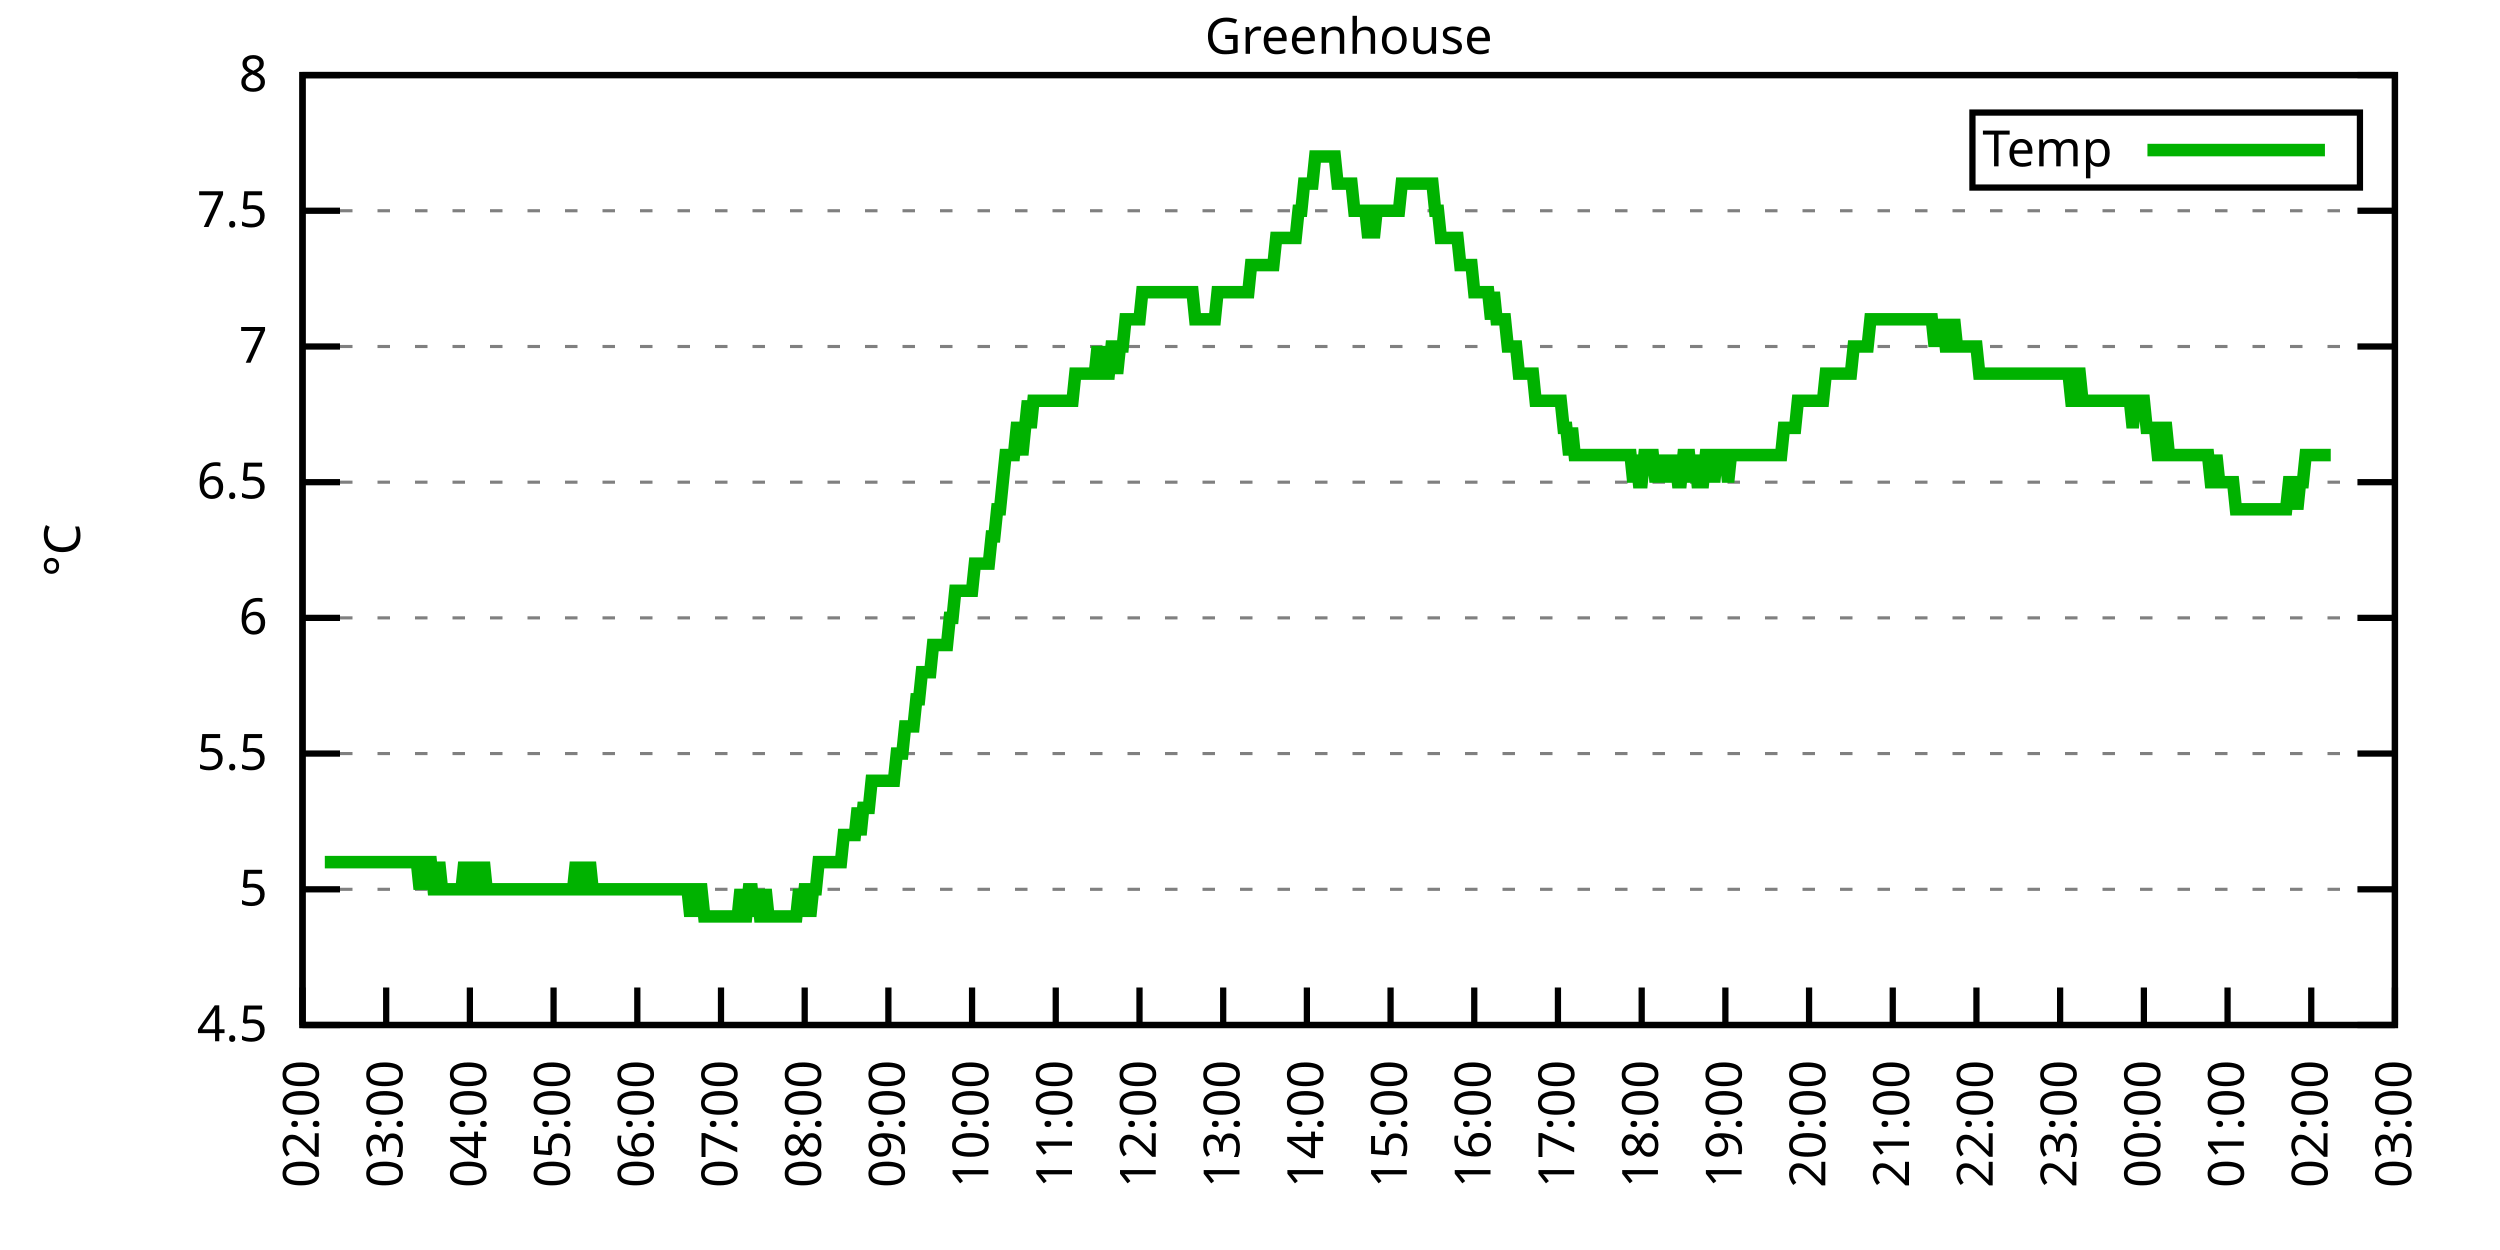
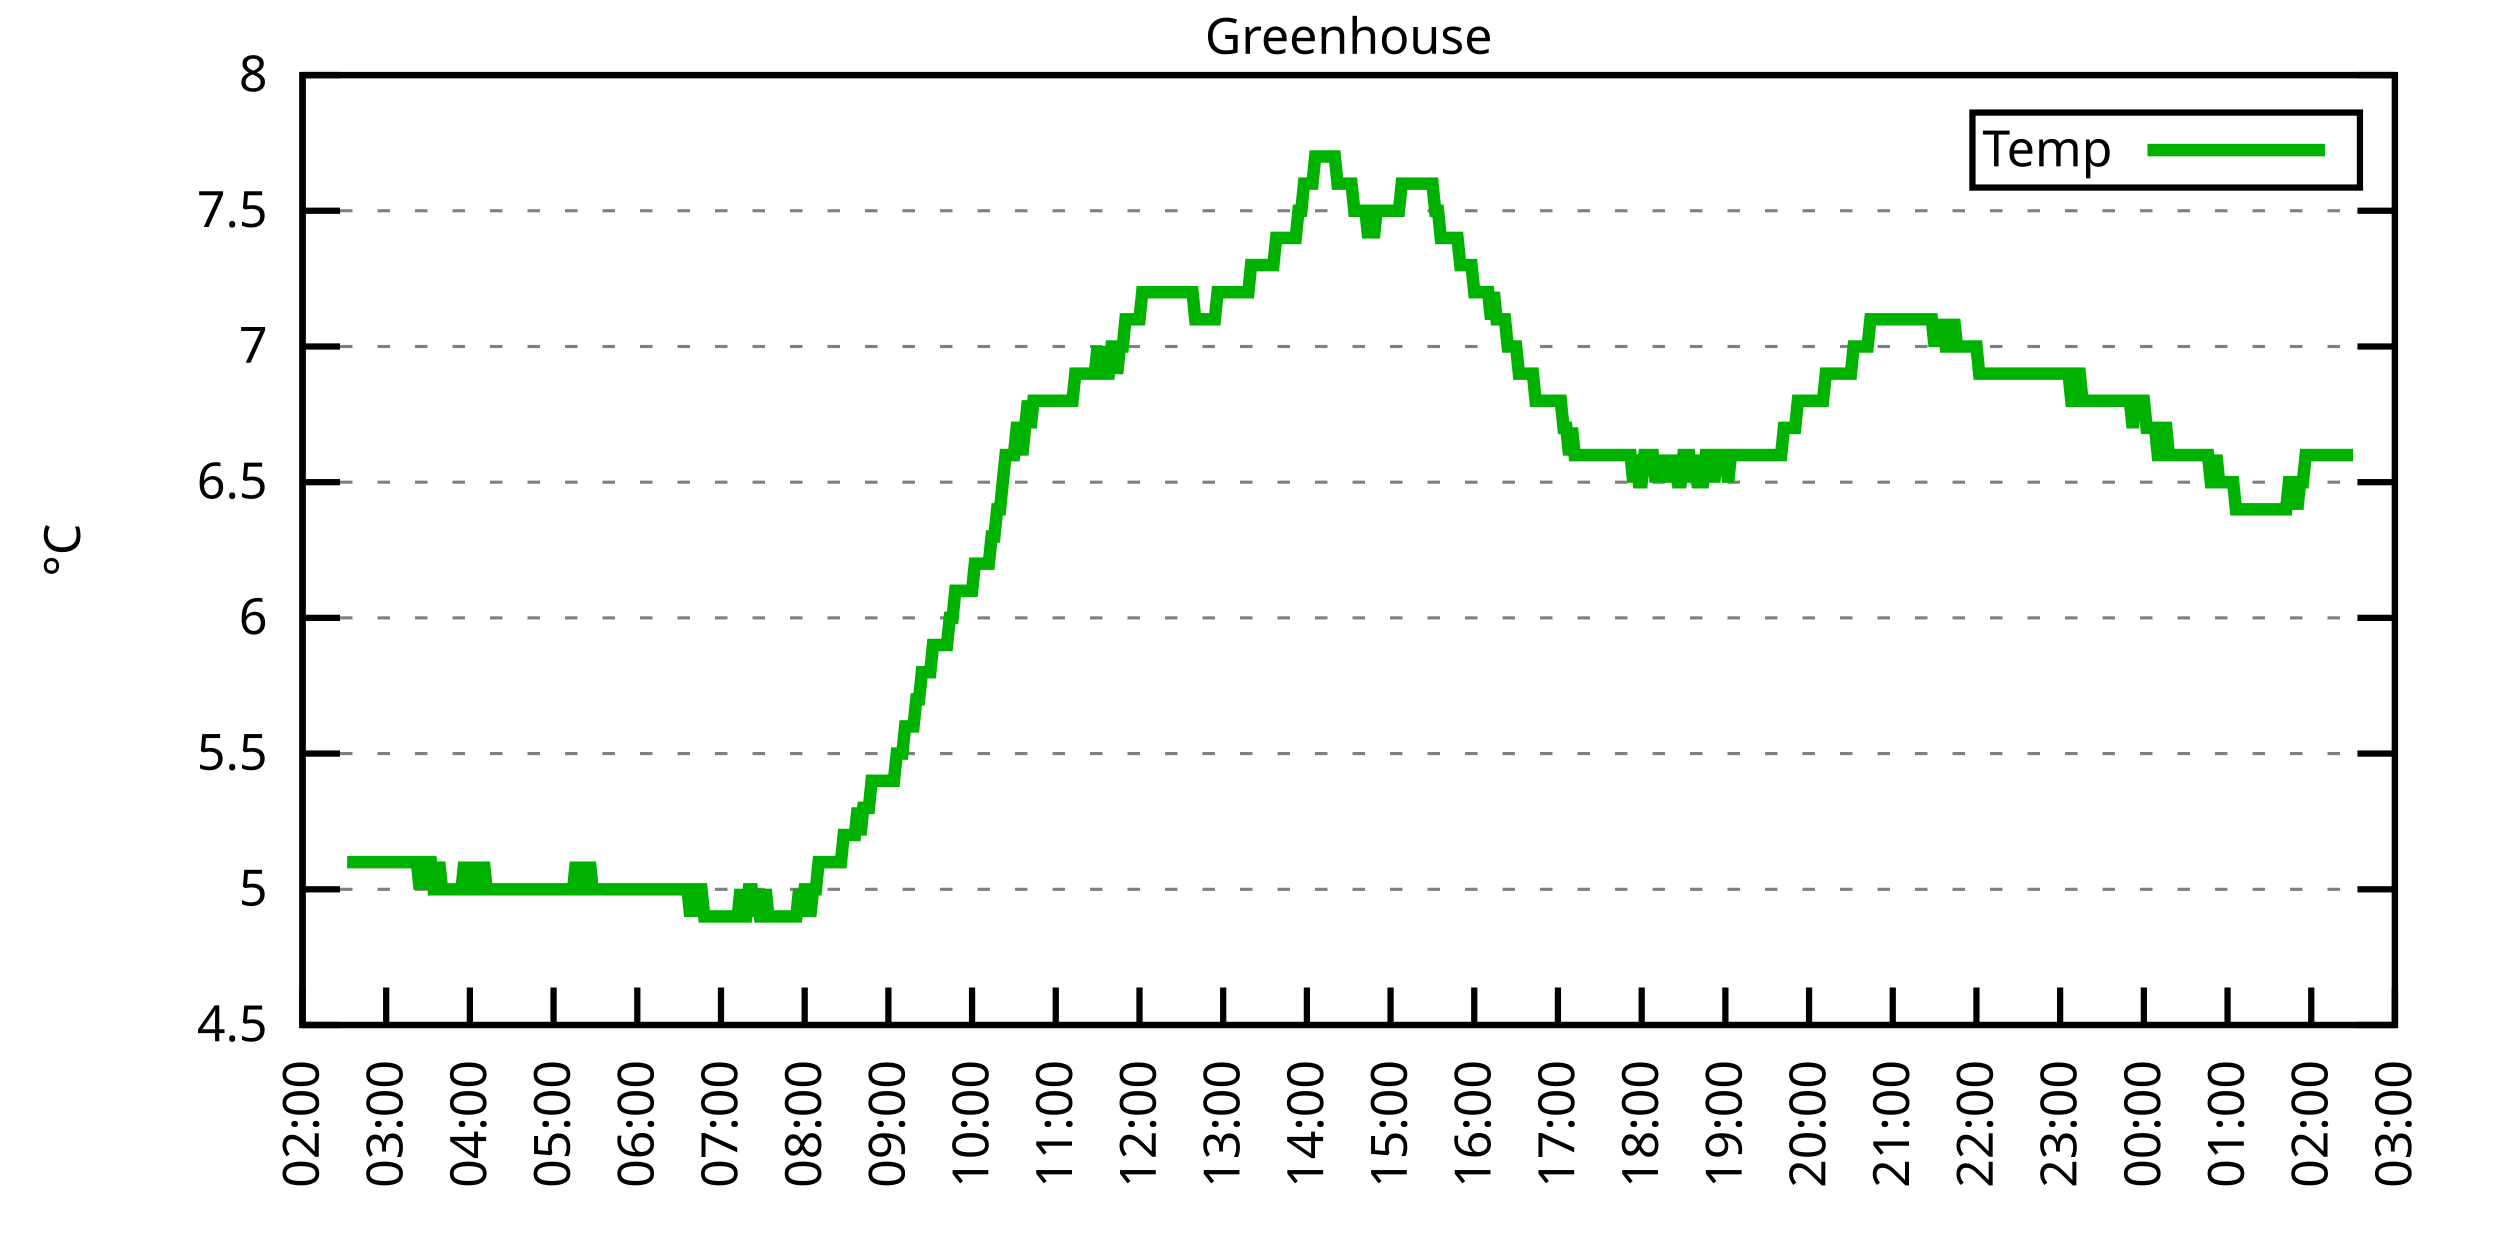
<svg xmlns="http://www.w3.org/2000/svg" xmlns:xlink="http://www.w3.org/1999/xlink" width="400" height="200" viewBox="0 0 400 200">
  <g id="gnuplot_canvas">
    <rect x="0" y="0" width="400" height="200" fill="none" />
    <defs>
      <circle id="gpDot" r="0.5" stroke-width="0.5" stroke="currentColor" />
      <path id="gpPt0" stroke-width="0.333" stroke="currentColor" d="M-1,0 h2 M0,-1 v2" />
      <path id="gpPt1" stroke-width="0.333" stroke="currentColor" d="M-1,-1 L1,1 M1,-1 L-1,1" />
      <path id="gpPt2" stroke-width="0.333" stroke="currentColor" d="M-1,0 L1,0 M0,-1 L0,1 M-1,-1 L1,1 M-1,1 L1,-1" />
      <rect id="gpPt3" stroke-width="0.333" stroke="currentColor" x="-1" y="-1" width="2" height="2" />
      <rect id="gpPt4" stroke-width="0.333" stroke="currentColor" fill="currentColor" x="-1" y="-1" width="2" height="2" />
      <circle id="gpPt5" stroke-width="0.333" stroke="currentColor" cx="0" cy="0" r="1" />
      <use xlink:href="#gpPt5" id="gpPt6" fill="currentColor" stroke="none" />
      <path id="gpPt7" stroke-width="0.333" stroke="currentColor" d="M0,-1.33 L-1.33,0.67 L1.33,0.67 z" />
      <use xlink:href="#gpPt7" id="gpPt8" fill="currentColor" stroke="none" />
      <use xlink:href="#gpPt7" id="gpPt9" stroke="currentColor" transform="rotate(180)" />
      <use xlink:href="#gpPt9" id="gpPt10" fill="currentColor" stroke="none" />
      <use xlink:href="#gpPt3" id="gpPt11" stroke="currentColor" transform="rotate(45)" />
      <use xlink:href="#gpPt11" id="gpPt12" fill="currentColor" stroke="none" />
      <path id="gpPt13" stroke-width="0.333" stroke="currentColor" d="M0,1.330 L1.265,0.411 L0.782,-1.067 L-0.782,-1.076 L-1.265,0.411 z" />
      <use xlink:href="#gpPt13" id="gpPt14" fill="currentColor" stroke="none" />
      <filter id="textbox" filterUnits="objectBoundingBox" x="0" y="0" height="1" width="1">
        <feFlood flood-color="white" flood-opacity="1" result="bgnd" />
        <feComposite in="SourceGraphic" in2="bgnd" operator="atop" />
      </filter>
      <filter id="greybox" filterUnits="objectBoundingBox" x="0" y="0" height="1" width="1">
        <feFlood flood-color="lightgrey" flood-opacity="1" result="grey" />
        <feComposite in="SourceGraphic" in2="grey" operator="atop" />
      </filter>
    </defs>
    <g fill="none" color="white" stroke="currentColor" stroke-width="1.00" stroke-linecap="butt" stroke-linejoin="miter">
</g>
    <g fill="none" color="black" stroke="currentColor" stroke-width="1.00" stroke-linecap="butt" stroke-linejoin="miter">
      <g stroke="none" shape-rendering="crispEdges">
        <polygon fill="rgb(255, 255, 255)" points="48.40,164.00 383.18,164.00 383.18,12.02 48.40,12.02 " />
      </g>
    </g>
    <g fill="none" color="black" stroke="currentColor" stroke-width="1.00" stroke-linecap="butt" stroke-linejoin="miter">
</g>
    <g fill="none" color="black" stroke="black" stroke-width="0.50" stroke-linecap="butt" stroke-linejoin="miter">
</g>
    <g fill="none" color="gray" stroke="currentColor" stroke-width="0.50" stroke-linecap="butt" stroke-linejoin="miter">
      <path stroke="gray" stroke-dasharray="2,4" class="gridline" d="M48.40,164.00 L383.19,164.00  " />
    </g>
    <g fill="none" color="gray" stroke="gray" stroke-width="1.00" stroke-linecap="butt" stroke-linejoin="miter">
</g>
    <g fill="none" color="black" stroke="currentColor" stroke-width="1.00" stroke-linecap="butt" stroke-linejoin="miter">
      <path stroke="black" d="M48.40,164.00 L54.40,164.00 M383.19,164.00 L377.19,164.00  " />
      <g transform="translate(42.80,166.60)" stroke="none" fill="black" font-family="Sans" font-size="8.00" text-anchor="end">
        <text>
          <tspan font-family="Sans"> 4.5</tspan>
        </text>
      </g>
    </g>
    <g fill="none" color="black" stroke="currentColor" stroke-width="1.00" stroke-linecap="butt" stroke-linejoin="miter">
</g>
    <g fill="none" color="black" stroke="black" stroke-width="0.50" stroke-linecap="butt" stroke-linejoin="miter">
</g>
    <g fill="none" color="gray" stroke="currentColor" stroke-width="0.50" stroke-linecap="butt" stroke-linejoin="miter">
      <path stroke="gray" stroke-dasharray="2,4" class="gridline" d="M48.40,142.29 L383.19,142.29  " />
    </g>
    <g fill="none" color="gray" stroke="gray" stroke-width="1.00" stroke-linecap="butt" stroke-linejoin="miter">
</g>
    <g fill="none" color="black" stroke="currentColor" stroke-width="1.00" stroke-linecap="butt" stroke-linejoin="miter">
      <path stroke="black" d="M48.40,142.29 L54.40,142.29 M383.19,142.29 L377.19,142.29  " />
      <g transform="translate(42.80,144.89)" stroke="none" fill="black" font-family="Sans" font-size="8.00" text-anchor="end">
        <text>
          <tspan font-family="Sans"> 5</tspan>
        </text>
      </g>
    </g>
    <g fill="none" color="black" stroke="currentColor" stroke-width="1.00" stroke-linecap="butt" stroke-linejoin="miter">
</g>
    <g fill="none" color="black" stroke="black" stroke-width="0.50" stroke-linecap="butt" stroke-linejoin="miter">
</g>
    <g fill="none" color="gray" stroke="currentColor" stroke-width="0.50" stroke-linecap="butt" stroke-linejoin="miter">
      <path stroke="gray" stroke-dasharray="2,4" class="gridline" d="M48.40,120.57 L383.19,120.57  " />
    </g>
    <g fill="none" color="gray" stroke="gray" stroke-width="1.00" stroke-linecap="butt" stroke-linejoin="miter">
</g>
    <g fill="none" color="black" stroke="currentColor" stroke-width="1.00" stroke-linecap="butt" stroke-linejoin="miter">
      <path stroke="black" d="M48.40,120.57 L54.40,120.57 M383.19,120.57 L377.19,120.57  " />
      <g transform="translate(42.80,123.17)" stroke="none" fill="black" font-family="Sans" font-size="8.00" text-anchor="end">
        <text>
          <tspan font-family="Sans"> 5.5</tspan>
        </text>
      </g>
    </g>
    <g fill="none" color="black" stroke="currentColor" stroke-width="1.00" stroke-linecap="butt" stroke-linejoin="miter">
</g>
    <g fill="none" color="black" stroke="black" stroke-width="0.50" stroke-linecap="butt" stroke-linejoin="miter">
</g>
    <g fill="none" color="gray" stroke="currentColor" stroke-width="0.50" stroke-linecap="butt" stroke-linejoin="miter">
      <path stroke="gray" stroke-dasharray="2,4" class="gridline" d="M48.40,98.86 L383.19,98.86  " />
    </g>
    <g fill="none" color="gray" stroke="gray" stroke-width="1.00" stroke-linecap="butt" stroke-linejoin="miter">
</g>
    <g fill="none" color="black" stroke="currentColor" stroke-width="1.00" stroke-linecap="butt" stroke-linejoin="miter">
      <path stroke="black" d="M48.40,98.86 L54.40,98.86 M383.19,98.86 L377.19,98.86  " />
      <g transform="translate(42.80,101.46)" stroke="none" fill="black" font-family="Sans" font-size="8.00" text-anchor="end">
        <text>
          <tspan font-family="Sans"> 6</tspan>
        </text>
      </g>
    </g>
    <g fill="none" color="black" stroke="currentColor" stroke-width="1.00" stroke-linecap="butt" stroke-linejoin="miter">
</g>
    <g fill="none" color="black" stroke="black" stroke-width="0.50" stroke-linecap="butt" stroke-linejoin="miter">
</g>
    <g fill="none" color="gray" stroke="currentColor" stroke-width="0.50" stroke-linecap="butt" stroke-linejoin="miter">
      <path stroke="gray" stroke-dasharray="2,4" class="gridline" d="M48.40,77.15 L383.19,77.15  " />
    </g>
    <g fill="none" color="gray" stroke="gray" stroke-width="1.00" stroke-linecap="butt" stroke-linejoin="miter">
</g>
    <g fill="none" color="black" stroke="currentColor" stroke-width="1.00" stroke-linecap="butt" stroke-linejoin="miter">
      <path stroke="black" d="M48.40,77.15 L54.40,77.15 M383.19,77.15 L377.19,77.15  " />
      <g transform="translate(42.80,79.75)" stroke="none" fill="black" font-family="Sans" font-size="8.00" text-anchor="end">
        <text>
          <tspan font-family="Sans"> 6.5</tspan>
        </text>
      </g>
    </g>
    <g fill="none" color="black" stroke="currentColor" stroke-width="1.00" stroke-linecap="butt" stroke-linejoin="miter">
</g>
    <g fill="none" color="black" stroke="black" stroke-width="0.50" stroke-linecap="butt" stroke-linejoin="miter">
</g>
    <g fill="none" color="gray" stroke="currentColor" stroke-width="0.50" stroke-linecap="butt" stroke-linejoin="miter">
      <path stroke="gray" stroke-dasharray="2,4" class="gridline" d="M48.40,55.44 L383.19,55.44  " />
    </g>
    <g fill="none" color="gray" stroke="gray" stroke-width="1.00" stroke-linecap="butt" stroke-linejoin="miter">
</g>
    <g fill="none" color="black" stroke="currentColor" stroke-width="1.00" stroke-linecap="butt" stroke-linejoin="miter">
      <path stroke="black" d="M48.40,55.44 L54.40,55.44 M383.19,55.44 L377.19,55.44  " />
      <g transform="translate(42.80,58.04)" stroke="none" fill="black" font-family="Sans" font-size="8.00" text-anchor="end">
        <text>
          <tspan font-family="Sans"> 7</tspan>
        </text>
      </g>
    </g>
    <g fill="none" color="black" stroke="currentColor" stroke-width="1.00" stroke-linecap="butt" stroke-linejoin="miter">
</g>
    <g fill="none" color="black" stroke="black" stroke-width="0.50" stroke-linecap="butt" stroke-linejoin="miter">
</g>
    <g fill="none" color="gray" stroke="currentColor" stroke-width="0.50" stroke-linecap="butt" stroke-linejoin="miter">
      <path stroke="gray" stroke-dasharray="2,4" class="gridline" d="M48.40,33.72 L383.19,33.72  " />
    </g>
    <g fill="none" color="gray" stroke="gray" stroke-width="1.00" stroke-linecap="butt" stroke-linejoin="miter">
</g>
    <g fill="none" color="black" stroke="currentColor" stroke-width="1.00" stroke-linecap="butt" stroke-linejoin="miter">
      <path stroke="black" d="M48.40,33.72 L54.40,33.72 M383.19,33.72 L377.19,33.72  " />
      <g transform="translate(42.80,36.32)" stroke="none" fill="black" font-family="Sans" font-size="8.00" text-anchor="end">
        <text>
          <tspan font-family="Sans"> 7.5</tspan>
        </text>
      </g>
    </g>
    <g fill="none" color="black" stroke="currentColor" stroke-width="1.00" stroke-linecap="butt" stroke-linejoin="miter">
</g>
    <g fill="none" color="black" stroke="black" stroke-width="0.50" stroke-linecap="butt" stroke-linejoin="miter">
</g>
    <g fill="none" color="gray" stroke="currentColor" stroke-width="0.50" stroke-linecap="butt" stroke-linejoin="miter">
      <path stroke="gray" stroke-dasharray="2,4" class="gridline" d="M48.40,12.01 L383.19,12.01  " />
    </g>
    <g fill="none" color="gray" stroke="gray" stroke-width="1.00" stroke-linecap="butt" stroke-linejoin="miter">
</g>
    <g fill="none" color="black" stroke="currentColor" stroke-width="1.00" stroke-linecap="butt" stroke-linejoin="miter">
      <path stroke="black" d="M48.40,12.01 L54.40,12.01 M383.19,12.01 L377.19,12.01  " />
      <g transform="translate(42.80,14.61)" stroke="none" fill="black" font-family="Sans" font-size="8.00" text-anchor="end">
        <text>
          <tspan font-family="Sans"> 8</tspan>
        </text>
      </g>
    </g>
    <g fill="none" color="black" stroke="currentColor" stroke-width="1.00" stroke-linecap="butt" stroke-linejoin="miter">
      <path stroke="black" d="M48.40,164.00 L48.40,158.00  " />
      <g transform="translate(51.00,169.60) rotate(270.00)" stroke="none" fill="black" font-family="Sans" font-size="8.00" text-anchor="end">
        <text>
          <tspan font-family="Sans">02:00</tspan>
        </text>
      </g>
    </g>
    <g fill="none" color="black" stroke="currentColor" stroke-width="1.00" stroke-linecap="butt" stroke-linejoin="miter">
      <path stroke="black" d="M61.79,164.00 L61.79,158.00  " />
      <g transform="translate(64.39,169.60) rotate(270.00)" stroke="none" fill="black" font-family="Sans" font-size="8.00" text-anchor="end">
        <text>
          <tspan font-family="Sans">03:00</tspan>
        </text>
      </g>
    </g>
    <g fill="none" color="black" stroke="currentColor" stroke-width="1.00" stroke-linecap="butt" stroke-linejoin="miter">
      <path stroke="black" d="M75.18,164.00 L75.18,158.00  " />
      <g transform="translate(77.78,169.60) rotate(270.00)" stroke="none" fill="black" font-family="Sans" font-size="8.00" text-anchor="end">
        <text>
          <tspan font-family="Sans">04:00</tspan>
        </text>
      </g>
    </g>
    <g fill="none" color="black" stroke="currentColor" stroke-width="1.00" stroke-linecap="butt" stroke-linejoin="miter">
      <path stroke="black" d="M88.57,164.00 L88.57,158.00  " />
      <g transform="translate(91.17,169.60) rotate(270.00)" stroke="none" fill="black" font-family="Sans" font-size="8.00" text-anchor="end">
        <text>
          <tspan font-family="Sans">05:00</tspan>
        </text>
      </g>
    </g>
    <g fill="none" color="black" stroke="currentColor" stroke-width="1.00" stroke-linecap="butt" stroke-linejoin="miter">
      <path stroke="black" d="M101.97,164.00 L101.97,158.00  " />
      <g transform="translate(104.57,169.60) rotate(270.00)" stroke="none" fill="black" font-family="Sans" font-size="8.00" text-anchor="end">
        <text>
          <tspan font-family="Sans">06:00</tspan>
        </text>
      </g>
    </g>
    <g fill="none" color="black" stroke="currentColor" stroke-width="1.00" stroke-linecap="butt" stroke-linejoin="miter">
      <path stroke="black" d="M115.36,164.00 L115.36,158.00  " />
      <g transform="translate(117.96,169.60) rotate(270.00)" stroke="none" fill="black" font-family="Sans" font-size="8.00" text-anchor="end">
        <text>
          <tspan font-family="Sans">07:00</tspan>
        </text>
      </g>
    </g>
    <g fill="none" color="black" stroke="currentColor" stroke-width="1.00" stroke-linecap="butt" stroke-linejoin="miter">
      <path stroke="black" d="M128.75,164.00 L128.75,158.00  " />
      <g transform="translate(131.35,169.60) rotate(270.00)" stroke="none" fill="black" font-family="Sans" font-size="8.00" text-anchor="end">
        <text>
          <tspan font-family="Sans">08:00</tspan>
        </text>
      </g>
    </g>
    <g fill="none" color="black" stroke="currentColor" stroke-width="1.00" stroke-linecap="butt" stroke-linejoin="miter">
      <path stroke="black" d="M142.14,164.00 L142.14,158.00  " />
      <g transform="translate(144.74,169.60) rotate(270.00)" stroke="none" fill="black" font-family="Sans" font-size="8.00" text-anchor="end">
        <text>
          <tspan font-family="Sans">09:00</tspan>
        </text>
      </g>
    </g>
    <g fill="none" color="black" stroke="currentColor" stroke-width="1.00" stroke-linecap="butt" stroke-linejoin="miter">
      <path stroke="black" d="M155.53,164.00 L155.53,158.00  " />
      <g transform="translate(158.13,169.60) rotate(270.00)" stroke="none" fill="black" font-family="Sans" font-size="8.00" text-anchor="end">
        <text>
          <tspan font-family="Sans">10:00</tspan>
        </text>
      </g>
    </g>
    <g fill="none" color="black" stroke="currentColor" stroke-width="1.00" stroke-linecap="butt" stroke-linejoin="miter">
      <path stroke="black" d="M168.92,164.00 L168.92,158.00  " />
      <g transform="translate(171.52,169.60) rotate(270.00)" stroke="none" fill="black" font-family="Sans" font-size="8.00" text-anchor="end">
        <text>
          <tspan font-family="Sans">11:00</tspan>
        </text>
      </g>
    </g>
    <g fill="none" color="black" stroke="currentColor" stroke-width="1.00" stroke-linecap="butt" stroke-linejoin="miter">
      <path stroke="black" d="M182.32,164.00 L182.32,158.00  " />
      <g transform="translate(184.92,169.60) rotate(270.00)" stroke="none" fill="black" font-family="Sans" font-size="8.00" text-anchor="end">
        <text>
          <tspan font-family="Sans">12:00</tspan>
        </text>
      </g>
    </g>
    <g fill="none" color="black" stroke="currentColor" stroke-width="1.00" stroke-linecap="butt" stroke-linejoin="miter">
      <path stroke="black" d="M195.71,164.00 L195.71,158.00  " />
      <g transform="translate(198.31,169.60) rotate(270.00)" stroke="none" fill="black" font-family="Sans" font-size="8.00" text-anchor="end">
        <text>
          <tspan font-family="Sans">13:00</tspan>
        </text>
      </g>
    </g>
    <g fill="none" color="black" stroke="currentColor" stroke-width="1.00" stroke-linecap="butt" stroke-linejoin="miter">
      <path stroke="black" d="M209.10,164.00 L209.10,158.00  " />
      <g transform="translate(211.70,169.60) rotate(270.00)" stroke="none" fill="black" font-family="Sans" font-size="8.00" text-anchor="end">
        <text>
          <tspan font-family="Sans">14:00</tspan>
        </text>
      </g>
    </g>
    <g fill="none" color="black" stroke="currentColor" stroke-width="1.00" stroke-linecap="butt" stroke-linejoin="miter">
      <path stroke="black" d="M222.49,164.00 L222.49,158.00  " />
      <g transform="translate(225.09,169.60) rotate(270.00)" stroke="none" fill="black" font-family="Sans" font-size="8.00" text-anchor="end">
        <text>
          <tspan font-family="Sans">15:00</tspan>
        </text>
      </g>
    </g>
    <g fill="none" color="black" stroke="currentColor" stroke-width="1.00" stroke-linecap="butt" stroke-linejoin="miter">
      <path stroke="black" d="M235.88,164.00 L235.88,158.00  " />
      <g transform="translate(238.48,169.60) rotate(270.00)" stroke="none" fill="black" font-family="Sans" font-size="8.00" text-anchor="end">
        <text>
          <tspan font-family="Sans">16:00</tspan>
        </text>
      </g>
    </g>
    <g fill="none" color="black" stroke="currentColor" stroke-width="1.00" stroke-linecap="butt" stroke-linejoin="miter">
      <path stroke="black" d="M249.27,164.00 L249.27,158.00  " />
      <g transform="translate(251.87,169.60) rotate(270.00)" stroke="none" fill="black" font-family="Sans" font-size="8.00" text-anchor="end">
        <text>
          <tspan font-family="Sans">17:00</tspan>
        </text>
      </g>
    </g>
    <g fill="none" color="black" stroke="currentColor" stroke-width="1.00" stroke-linecap="butt" stroke-linejoin="miter">
      <path stroke="black" d="M262.67,164.00 L262.67,158.00  " />
      <g transform="translate(265.27,169.60) rotate(270.00)" stroke="none" fill="black" font-family="Sans" font-size="8.00" text-anchor="end">
        <text>
          <tspan font-family="Sans">18:00</tspan>
        </text>
      </g>
    </g>
    <g fill="none" color="black" stroke="currentColor" stroke-width="1.00" stroke-linecap="butt" stroke-linejoin="miter">
      <path stroke="black" d="M276.06,164.00 L276.06,158.00  " />
      <g transform="translate(278.66,169.60) rotate(270.00)" stroke="none" fill="black" font-family="Sans" font-size="8.00" text-anchor="end">
        <text>
          <tspan font-family="Sans">19:00</tspan>
        </text>
      </g>
    </g>
    <g fill="none" color="black" stroke="currentColor" stroke-width="1.00" stroke-linecap="butt" stroke-linejoin="miter">
      <path stroke="black" d="M289.45,164.00 L289.45,158.00  " />
      <g transform="translate(292.05,169.60) rotate(270.00)" stroke="none" fill="black" font-family="Sans" font-size="8.00" text-anchor="end">
        <text>
          <tspan font-family="Sans">20:00</tspan>
        </text>
      </g>
    </g>
    <g fill="none" color="black" stroke="currentColor" stroke-width="1.00" stroke-linecap="butt" stroke-linejoin="miter">
      <path stroke="black" d="M302.84,164.00 L302.84,158.00  " />
      <g transform="translate(305.44,169.60) rotate(270.00)" stroke="none" fill="black" font-family="Sans" font-size="8.00" text-anchor="end">
        <text>
          <tspan font-family="Sans">21:00</tspan>
        </text>
      </g>
    </g>
    <g fill="none" color="black" stroke="currentColor" stroke-width="1.00" stroke-linecap="butt" stroke-linejoin="miter">
      <path stroke="black" d="M316.23,164.00 L316.23,158.00  " />
      <g transform="translate(318.83,169.60) rotate(270.00)" stroke="none" fill="black" font-family="Sans" font-size="8.00" text-anchor="end">
        <text>
          <tspan font-family="Sans">22:00</tspan>
        </text>
      </g>
    </g>
    <g fill="none" color="black" stroke="currentColor" stroke-width="1.00" stroke-linecap="butt" stroke-linejoin="miter">
      <path stroke="black" d="M329.62,164.00 L329.62,158.00  " />
      <g transform="translate(332.22,169.60) rotate(270.00)" stroke="none" fill="black" font-family="Sans" font-size="8.00" text-anchor="end">
        <text>
          <tspan font-family="Sans">23:00</tspan>
        </text>
      </g>
    </g>
    <g fill="none" color="black" stroke="currentColor" stroke-width="1.00" stroke-linecap="butt" stroke-linejoin="miter">
      <path stroke="black" d="M343.02,164.00 L343.02,158.00  " />
      <g transform="translate(345.62,169.60) rotate(270.00)" stroke="none" fill="black" font-family="Sans" font-size="8.00" text-anchor="end">
        <text>
          <tspan font-family="Sans">00:00</tspan>
        </text>
      </g>
    </g>
    <g fill="none" color="black" stroke="currentColor" stroke-width="1.00" stroke-linecap="butt" stroke-linejoin="miter">
      <path stroke="black" d="M356.41,164.00 L356.41,158.00  " />
      <g transform="translate(359.01,169.60) rotate(270.00)" stroke="none" fill="black" font-family="Sans" font-size="8.00" text-anchor="end">
        <text>
          <tspan font-family="Sans">01:00</tspan>
        </text>
      </g>
    </g>
    <g fill="none" color="black" stroke="currentColor" stroke-width="1.00" stroke-linecap="butt" stroke-linejoin="miter">
      <path stroke="black" d="M369.80,164.00 L369.80,158.00  " />
      <g transform="translate(372.40,169.60) rotate(270.00)" stroke="none" fill="black" font-family="Sans" font-size="8.00" text-anchor="end">
        <text>
          <tspan font-family="Sans">02:00</tspan>
        </text>
      </g>
    </g>
    <g fill="none" color="black" stroke="currentColor" stroke-width="1.00" stroke-linecap="butt" stroke-linejoin="miter">
      <path stroke="black" d="M383.19,164.00 L383.19,158.00  " />
      <g transform="translate(385.79,169.60) rotate(270.00)" stroke="none" fill="black" font-family="Sans" font-size="8.00" text-anchor="end">
        <text>
          <tspan font-family="Sans">03:00</tspan>
        </text>
      </g>
    </g>
    <g fill="none" color="black" stroke="currentColor" stroke-width="1.00" stroke-linecap="butt" stroke-linejoin="miter">
</g>
    <g fill="none" color="black" stroke="currentColor" stroke-width="1.00" stroke-linecap="butt" stroke-linejoin="miter">
      <path stroke="black" d="M48.40,12.01 L48.40,164.00 L383.19,164.00 L383.19,12.01 L48.40,12.01 Z  " />
    </g>
    <g fill="none" color="black" stroke="currentColor" stroke-width="1.00" stroke-linecap="butt" stroke-linejoin="miter">
</g>
    <g fill="none" color="black" stroke="currentColor" stroke-width="1.00" stroke-linecap="butt" stroke-linejoin="miter">
      <path stroke="black" d="M315.59,30.01 L315.59,18.01 L377.59,18.01 L377.59,30.01 L315.59,30.01 Z  " />
    </g>
    <g id="Greenhouse_plot_1">
      <g fill="none" color="white" stroke="black" stroke-width="2.00" stroke-linecap="butt" stroke-linejoin="miter">
</g>
      <g fill="none" color="black" stroke="currentColor" stroke-width="2.00" stroke-linecap="butt" stroke-linejoin="miter">
        <g transform="translate(337.99,26.61)" stroke="none" fill="black" font-family="Sans" font-size="8.00" text-anchor="end">
          <text>
            <tspan font-family="Sans">Temp</tspan>
          </text>
        </g>
      </g>
      <g fill="none" color="black" stroke="currentColor" stroke-width="2.00" stroke-linecap="butt" stroke-linejoin="miter">
-         <path stroke="rgb(  0, 178,   0)" d="M343.59,24.01 L371.99,24.01 M51.97,137.94 L52.42,137.94 L52.86,137.94 L53.31,137.94 L53.76,137.94 L54.20,137.94   L54.65,137.94 L55.10,137.94 L55.54,137.94 L55.99,137.94 L56.43,137.94 L56.88,137.94 L57.33,137.94 L57.77,137.94   L58.22,137.94 L58.67,137.94 L59.11,137.94 L59.56,137.94 L60.01,137.94 L60.45,137.94 L60.90,137.94 L61.35,137.94   L61.79,137.94 L62.24,137.94 L62.68,137.94 L63.13,137.94 L63.58,137.94 L64.02,137.94 L64.47,137.94 L64.92,137.94   L65.36,137.94 L65.81,137.94 L66.26,137.94 L66.70,137.94 L67.15,142.29 L67.59,137.94 L68.04,142.29 L68.49,137.94   L68.93,137.94 L69.38,142.29 L69.83,142.29 L70.27,137.94 L70.72,142.29 L71.17,142.29 L71.61,142.29 L72.06,142.29   L72.50,142.29 L72.95,142.29 L73.40,142.29 L73.84,142.29 L74.29,137.94 L74.74,142.29 L75.18,142.29 L75.63,137.94   L76.08,142.29 L76.52,142.29 L76.97,142.29 L77.42,137.94 L77.86,142.29 L78.31,142.29 L78.75,142.29 L79.20,142.29   L79.65,142.29 L80.09,142.29 L80.54,142.29 L80.99,142.29 L81.43,142.29 L81.88,142.29 L82.33,142.29 L82.77,142.29   L83.22,142.29 L83.66,142.29 L84.11,142.29 L84.56,142.29 L85.00,142.29 L85.45,142.29 L85.90,142.29 L86.34,142.29   L86.79,142.29 L87.24,142.29 L87.68,142.29 L88.13,142.29 L88.57,142.29 L89.02,142.29 L89.47,142.29 L89.91,142.29   L90.36,142.29 L90.81,142.29 L91.25,142.29 L91.70,142.29 L92.15,137.94 L92.59,142.29 L93.04,137.94 L93.49,142.29   L93.93,142.29 L94.38,137.94 L94.82,142.29 L95.27,142.29 L95.72,142.29 L96.16,142.29 L96.61,142.29 L97.06,142.29   L97.50,142.29 L97.95,142.29 L98.40,142.29 L98.84,142.29 L99.29,142.29 L99.73,142.29 L100.18,142.29 L100.63,142.29   L101.07,142.29 L101.52,142.29 L101.97,142.29 L102.41,142.29 L102.86,142.29 L103.31,142.29 L103.75,142.29 L104.20,142.29   L104.64,142.29 L105.09,142.29 L105.54,142.29 L105.98,142.29 L106.43,142.29 L106.88,142.29 L107.32,142.29 L107.77,142.29   L108.22,142.29 L108.66,142.29 L109.11,142.29 L109.55,142.29 L110.00,142.29 L110.45,146.63 L110.89,142.29 L111.34,146.63   L111.79,142.29 L112.23,142.29 L112.68,146.63 L113.13,146.63 L113.57,146.63 L114.02,146.63 L114.47,146.63 L114.91,146.63   L115.36,146.63 L115.80,146.63 L116.25,146.63 L116.70,146.63 L117.14,146.63 L117.59,146.63 L118.04,146.63 L118.48,142.29   L118.93,146.63 L119.38,146.63 L119.82,142.29 L120.27,142.29 L120.71,146.63 L121.16,142.29 L121.61,146.63 L122.05,146.63   L122.50,142.29 L122.95,146.63 L123.39,146.63 L123.84,146.63 L124.29,146.63 L124.73,146.63 L125.18,146.63 L125.62,146.63   L126.07,146.63 L126.52,146.63 L126.96,146.63 L127.41,146.63 L127.86,142.29 L128.30,146.63 L128.75,142.29 L129.20,142.29   L129.64,146.63 L130.09,142.29 L130.54,142.29 L130.98,137.94 L131.43,137.94 L131.87,137.94 L132.32,137.94 L132.77,137.94   L133.21,137.94 L133.66,137.94 L134.11,137.94 L134.55,137.94 L135.00,133.60 L135.45,133.60 L135.89,133.60 L136.34,133.60   L136.78,133.60 L137.23,129.26 L137.68,133.60 L138.12,129.26 L138.57,129.26 L139.02,129.26 L139.46,124.92 L139.91,124.92   L140.36,124.92 L140.80,124.92 L141.25,124.92 L141.69,124.92 L142.14,124.92 L142.59,124.92 L143.03,124.92 L143.48,120.57   L143.93,120.57 L144.37,120.57 L144.82,116.23 L145.27,116.23 L145.71,116.23 L146.16,116.23 L146.61,111.89 L147.05,111.89   L147.50,107.55 L147.94,107.55 L148.39,107.55 L148.84,107.55 L149.28,103.20 L149.73,103.20 L150.18,103.20 L150.62,103.20   L151.07,103.20 L151.52,103.20 L151.96,98.86 L152.41,98.86 L152.85,94.52 L153.30,94.52 L153.75,94.52 L154.19,94.52   L154.64,94.52 L155.09,94.52 L155.53,94.52 L155.98,90.18 L156.43,90.18 L156.87,90.18 L157.32,90.18 L157.76,90.18   L158.21,90.18 L158.66,85.83 L159.10,85.83 L159.55,81.49 L160.00,81.49 L160.44,77.15 L160.89,72.81 L161.34,72.81   L161.78,72.81 L162.23,72.81 L162.67,68.46 L163.12,68.46 L163.57,72.81 L164.01,68.46 L164.46,64.12 L164.91,68.46   L165.35,64.12 L165.80,64.12 L166.25,64.12 L166.69,64.12 L167.14,64.12 L167.59,64.12 L168.03,64.12 L168.48,64.12   L168.92,64.12 L169.37,64.12 L169.82,64.12 L170.26,64.12 L170.71,64.12 L171.16,64.12 L171.60,64.12 L172.05,59.78   L172.50,59.78 L172.94,59.78 L173.39,59.78 L173.83,59.78 L174.28,59.78 L174.73,59.78 L175.17,59.78 L175.62,55.44   L176.07,59.78 L176.51,55.44 L176.96,59.78 L177.41,59.78 L177.85,55.44 L178.30,55.44 L178.74,59.78 L179.19,55.44   L179.64,55.44 L180.08,51.09 L180.53,51.09 L180.98,51.09 L181.42,51.09 L181.87,51.09 L182.32,51.09 L182.76,46.75   L183.21,46.75 L183.66,46.75 L184.10,46.75 L184.55,46.75 L184.99,46.75 L185.44,46.75 L185.89,46.75 L186.33,46.75   L186.78,46.75 L187.23,46.75 L187.67,46.75 L188.12,46.75 L188.57,46.75 L189.01,46.75 L189.46,46.75 L189.90,46.75   L190.35,46.75 L190.80,46.75 L191.24,51.09 L191.69,51.09 L192.14,51.09 L192.58,51.09 L193.03,51.09 L193.48,51.09   L193.92,51.09 L194.37,51.09 L194.81,46.75 L195.26,46.75 L195.71,46.75 L196.15,46.75 L196.60,46.75 L197.05,46.75   L197.49,46.75 L197.94,46.75 L198.39,46.75 L198.83,46.75 L199.28,46.75 L199.73,46.75 L200.17,42.41 L200.62,42.41   L201.06,42.41 L201.51,42.41 L201.96,42.41 L202.40,42.41 L202.85,42.41 L203.30,42.41 L203.74,42.41 L204.19,38.07   L204.64,38.07 L205.08,38.07 L205.53,38.07 L205.97,38.07 L206.42,38.07 L206.87,38.07 L207.31,38.07 L207.76,33.72   L208.21,33.72 L208.65,29.38 L209.10,29.38 L209.55,29.38 L209.99,29.38 L210.44,25.04 L210.88,25.04 L211.33,25.04   L211.78,25.04 L212.22,25.04 L212.67,25.04 L213.12,25.04 L213.56,25.04 L214.01,29.38 L214.46,29.38 L214.90,29.38   L215.35,29.38 L215.80,29.38 L216.24,29.38 L216.69,33.72 L217.13,33.72 L217.58,33.72 L218.03,33.72 L218.47,33.72   L218.92,38.07 L219.37,33.72 L219.81,38.07 L220.26,33.72 L220.71,33.72 L221.15,33.72 L221.60,33.72 L222.04,33.72   L222.49,33.72 L222.94,33.72 L223.38,33.72 L223.83,33.72 L224.28,29.38 L224.72,29.38 L225.17,29.38 L225.62,29.38   L226.06,29.38 L226.51,29.38 L226.95,29.38 L227.40,29.38 L227.85,29.38 L228.29,29.38 L228.74,29.38 L229.19,29.38   L229.63,33.72 L230.08,33.72 L230.53,38.07 L230.97,38.07 L231.42,38.07 L231.86,38.07 L232.31,38.07 L232.76,38.07   L233.20,38.07 L233.65,42.41 L234.10,42.41 L234.54,42.41 L234.99,42.41 L235.44,42.41 L235.88,46.75 L236.33,46.75   L236.78,46.75 L237.22,46.75 L237.67,46.75 L238.11,46.75 L238.56,51.09 L239.01,46.75 L239.45,51.09 L239.90,51.09   L240.35,51.09 L240.79,51.09 L241.24,55.44 L241.69,55.44 L242.13,55.44 L242.58,55.44 L243.02,59.78 L243.47,59.78   L243.92,59.78 L244.36,59.78 L244.81,59.78 L245.26,59.78 L245.70,64.12 L246.15,64.12 L246.60,64.12 L247.04,64.12   L247.49,64.12 L247.93,64.12 L248.38,64.12 L248.83,64.12 L249.27,64.12 L249.72,64.12 L250.17,68.46 L250.61,68.46   L251.06,72.81 L251.51,68.46 L251.95,72.81 L252.40,72.81 L252.85,72.81 L253.29,72.81 L253.74,72.81 L254.18,72.81   L254.63,72.81 L255.08,72.81 L255.52,72.81 L255.97,72.81 L256.42,72.81 L256.86,72.81 L257.31,72.81 L257.76,72.81   L258.20,72.81 L258.65,72.81 L259.09,72.81 L259.54,72.81 L259.99,72.81 L260.43,72.81 L260.88,72.81 L261.33,77.15   L261.77,72.81 L262.22,77.15 L262.67,77.15 L263.11,72.81 L263.56,72.81 L264.00,72.81 L264.45,72.81 L264.90,77.15   L265.34,72.81 L265.79,77.15 L266.24,72.81 L266.68,77.15 L267.13,72.81 L267.58,77.15 L268.02,72.81 L268.47,77.15   L268.92,77.15 L269.36,72.81 L269.81,72.81 L270.25,72.81 L270.70,77.15 L271.15,72.81 L271.59,77.15 L272.04,77.15   L272.49,77.15 L272.93,72.81 L273.38,72.81 L273.83,72.81 L274.27,77.15 L274.72,72.81 L275.16,72.81 L275.61,72.81   L276.06,72.81 L276.50,77.15 L276.95,72.81 L277.40,72.81 L277.84,72.81 L278.29,72.81 L278.74,72.81 L279.18,72.81   L279.63,72.81 L280.07,72.81 L280.52,72.81 L280.97,72.81 L281.41,72.81 L281.86,72.81 L282.31,72.81 L282.75,72.81   L283.20,72.81 L283.65,72.81 L284.09,72.81 L284.54,72.81 L284.98,72.81 L285.43,68.46 L285.88,68.46 L286.32,68.46   L286.77,68.46 L287.22,68.46 L287.66,64.12 L288.11,64.12 L288.56,64.12 L289.00,64.12 L289.45,64.12 L289.90,64.12   L290.34,64.12 L290.79,64.12 L291.23,64.12 L291.68,64.12 L292.13,59.78 L292.57,59.78 L293.02,59.78 L293.47,59.78   L293.91,59.78 L294.36,59.78 L294.81,59.78 L295.25,59.78 L295.70,59.78 L296.14,59.78 L296.59,55.44 L297.04,55.44   L297.48,55.44 L297.93,55.44 L298.38,55.44 L298.82,55.44 L299.27,51.09 L299.72,51.09 L300.16,51.09 L300.61,51.09   L301.05,51.09 L301.50,51.09 L301.95,51.09 L302.39,51.09 L302.84,51.09 L303.29,51.09 L303.73,51.09 L304.18,51.09   L304.63,51.09 L305.07,51.09 L305.52,51.09 L305.97,51.09 L306.41,51.09 L306.86,51.09 L307.30,51.09 L307.75,51.09   L308.20,51.09 L308.64,51.09 L309.09,51.09 L309.54,55.44 L309.98,51.09 L310.43,55.44 L310.88,51.09 L311.32,55.44   L311.77,55.44 L312.21,55.44 L312.66,51.09 L313.11,55.44 L313.55,55.44 L314.00,55.44 L314.45,55.44 L314.89,55.44   L315.34,55.44 L315.79,55.44 L316.23,55.44 L316.68,59.78 L317.12,59.78 L317.57,59.78 L318.02,59.78 L318.46,59.78   L318.91,59.78 L319.36,59.78 L319.80,59.78 L320.25,59.78 L320.70,59.78 L321.14,59.78 L321.59,59.78 L322.04,59.78   L322.48,59.78 L322.93,59.78 L323.37,59.78 L323.82,59.78 L324.27,59.78 L324.71,59.78 L325.16,59.78 L325.61,59.78   L326.05,59.78 L326.50,59.78 L326.95,59.78 L327.39,59.78 L327.84,59.78 L328.28,59.78 L328.73,59.78 L329.18,59.78   L329.62,59.78 L330.07,59.78 L330.52,59.78 L330.96,59.78 L331.41,64.12 L331.86,64.12 L332.30,59.78 L332.75,59.78   L333.19,64.12 L333.64,64.12 L334.09,64.12 L334.53,64.12 L334.98,64.12 L335.43,64.12 L335.87,64.12 L336.32,64.12   L336.77,64.12 L337.21,64.12 L337.66,64.12 L338.10,64.12 L338.55,64.12 L339.00,64.12 L339.44,64.12 L339.89,64.12   L340.34,64.12 L340.78,64.12 L341.23,68.46 L341.68,64.12 L342.12,64.12 L342.57,64.12 L343.02,64.12 L343.46,68.46   L343.91,68.46 L344.35,68.46 L344.80,68.46 L345.25,72.81 L345.69,72.81 L346.14,68.46 L346.59,68.46 L347.03,72.81   L347.48,72.81 L347.93,72.81 L348.37,72.81 L348.82,72.81 L349.26,72.81 L349.71,72.81 L350.16,72.81 L350.60,72.81   L351.05,72.81 L351.50,72.81 L351.94,72.81 L352.39,72.81 L352.84,72.81 L353.28,72.81 L353.73,77.15 L354.17,77.15   L354.62,72.81 L355.07,77.15 L355.51,77.15 L355.96,77.15 L356.41,77.15 L356.85,77.15 L357.30,77.15 L357.75,81.49   L358.19,81.49 L358.64,81.49 L359.09,81.49 L359.53,81.49 L359.98,81.49 L360.42,81.49 L360.87,81.49 L361.32,81.49   L361.76,81.49 L362.21,81.49 L362.66,81.49 L363.10,81.49 L363.55,81.49 L364.00,81.49 L364.44,81.49 L364.89,81.49   L365.33,81.49 L365.78,81.49 L366.23,77.15 L366.67,77.15 L367.12,77.15 L367.57,81.49 L368.01,77.15 L368.46,77.15   L368.91,72.81 L369.35,72.81 L369.80,72.81 L370.24,72.81 L370.69,72.81 L371.14,72.81 L371.58,72.81 L372.03,72.81   L372.48,72.81 L372.92,72.81  " />
+         <path stroke="rgb(  0, 178,   0)" d="M343.59,24.01 L371.99,24.01 M55.54,137.94 L55.99,137.94 L56.43,137.94 L56.88,137.94 L57.33,137.94 L57.77,137.94   L58.22,137.94 L58.67,137.94 L59.11,137.94 L59.56,137.94 L60.01,137.94 L60.45,137.94 L60.90,137.94 L61.35,137.94   L61.79,137.94 L62.24,137.94 L62.68,137.94 L63.13,137.94 L63.58,137.94 L64.02,137.94 L64.47,137.94 L64.92,137.94   L65.36,137.94 L65.81,137.94 L66.26,137.94 L66.70,137.94 L67.15,142.29 L67.59,137.94 L68.04,142.29 L68.49,137.94   L68.93,137.94 L69.38,142.29 L69.83,142.29 L70.27,137.94 L70.72,142.29 L71.17,142.29 L71.61,142.29 L72.06,142.29   L72.50,142.29 L72.95,142.29 L73.40,142.29 L73.84,142.29 L74.29,137.94 L74.74,142.29 L75.18,142.29 L75.63,137.94   L76.08,142.29 L76.52,142.29 L76.97,142.29 L77.42,137.94 L77.86,142.29 L78.31,142.29 L78.75,142.29 L79.20,142.29   L79.65,142.29 L80.09,142.29 L80.54,142.29 L80.99,142.29 L81.43,142.29 L81.88,142.29 L82.33,142.29 L82.77,142.29   L83.22,142.29 L83.66,142.29 L84.11,142.29 L84.56,142.29 L85.00,142.29 L85.45,142.29 L85.90,142.29 L86.34,142.29   L86.79,142.29 L87.24,142.29 L87.68,142.29 L88.13,142.29 L88.57,142.29 L89.02,142.29 L89.47,142.29 L89.91,142.29   L90.36,142.29 L90.81,142.29 L91.25,142.29 L91.70,142.29 L92.15,137.94 L92.59,142.29 L93.04,137.94 L93.49,142.29   L93.93,142.29 L94.38,137.94 L94.82,142.29 L95.27,142.29 L95.72,142.29 L96.16,142.29 L96.61,142.29 L97.06,142.29   L97.50,142.29 L97.95,142.29 L98.40,142.29 L98.84,142.29 L99.29,142.29 L99.73,142.29 L100.18,142.29 L100.63,142.29   L101.07,142.29 L101.52,142.29 L101.97,142.29 L102.41,142.29 L102.86,142.29 L103.31,142.29 L103.75,142.29 L104.20,142.29   L104.64,142.29 L105.09,142.29 L105.54,142.29 L105.98,142.29 L106.43,142.29 L106.88,142.29 L107.32,142.29 L107.77,142.29   L108.22,142.29 L108.66,142.29 L109.11,142.29 L109.55,142.29 L110.00,142.29 L110.45,146.63 L110.89,142.29 L111.34,146.63   L111.79,142.29 L112.23,142.29 L112.68,146.63 L113.13,146.63 L113.57,146.63 L114.02,146.63 L114.47,146.63 L114.91,146.63   L115.36,146.63 L115.80,146.63 L116.25,146.63 L116.70,146.63 L117.14,146.63 L117.59,146.63 L118.04,146.63 L118.48,142.29   L118.93,146.63 L119.38,146.63 L119.82,142.29 L120.27,142.29 L120.71,146.63 L121.16,142.29 L121.61,146.63 L122.05,146.63   L122.50,142.29 L122.95,146.63 L123.39,146.63 L123.84,146.63 L124.29,146.63 L124.73,146.63 L125.18,146.63 L125.62,146.63   L126.07,146.63 L126.52,146.63 L126.96,146.63 L127.41,146.63 L127.86,142.29 L128.30,146.63 L128.75,142.29 L129.20,142.29   L129.64,146.63 L130.09,142.29 L130.54,142.29 L130.98,137.94 L131.43,137.94 L131.87,137.94 L132.32,137.94 L132.77,137.94   L133.21,137.94 L133.66,137.94 L134.11,137.94 L134.55,137.94 L135.00,133.60 L135.45,133.60 L135.89,133.60 L136.34,133.60   L136.78,133.60 L137.23,129.26 L137.68,133.60 L138.12,129.26 L138.57,129.26 L139.02,129.26 L139.46,124.92 L139.91,124.92   L140.36,124.92 L140.80,124.92 L141.25,124.92 L141.69,124.92 L142.14,124.92 L142.59,124.92 L143.03,124.92 L143.48,120.57   L143.93,120.57 L144.37,120.57 L144.82,116.23 L145.27,116.23 L145.71,116.23 L146.16,116.23 L146.61,111.89 L147.05,111.89   L147.50,107.55 L147.94,107.55 L148.39,107.55 L148.84,107.55 L149.28,103.20 L149.73,103.20 L150.18,103.20 L150.62,103.20   L151.07,103.20 L151.52,103.20 L151.96,98.86 L152.41,98.86 L152.85,94.52 L153.30,94.52 L153.75,94.52 L154.19,94.52   L154.64,94.52 L155.09,94.52 L155.53,94.52 L155.98,90.18 L156.43,90.18 L156.87,90.18 L157.32,90.18 L157.76,90.18   L158.21,90.18 L158.66,85.83 L159.10,85.83 L159.55,81.49 L160.00,81.49 L160.44,77.15 L160.89,72.81 L161.34,72.81   L161.78,72.81 L162.23,72.81 L162.67,68.46 L163.12,68.46 L163.57,72.81 L164.01,68.46 L164.46,64.12 L164.91,68.46   L165.35,64.12 L165.80,64.12 L166.25,64.12 L166.69,64.12 L167.14,64.12 L167.59,64.12 L168.03,64.12 L168.48,64.12   L168.92,64.12 L169.37,64.12 L169.82,64.12 L170.26,64.12 L170.71,64.12 L171.16,64.12 L171.60,64.12 L172.05,59.78   L172.50,59.78 L172.94,59.78 L173.39,59.78 L173.83,59.78 L174.28,59.78 L174.73,59.78 L175.17,59.78 L175.62,55.44   L176.07,59.78 L176.51,55.44 L176.96,59.78 L177.41,59.78 L177.85,55.44 L178.30,55.44 L178.74,59.78 L179.19,55.44   L179.64,55.44 L180.08,51.09 L180.53,51.09 L180.98,51.09 L181.42,51.09 L181.87,51.09 L182.32,51.09 L182.76,46.75   L183.21,46.75 L183.66,46.75 L184.10,46.75 L184.55,46.75 L184.99,46.75 L185.44,46.75 L185.89,46.75 L186.33,46.75   L186.78,46.75 L187.23,46.75 L187.67,46.75 L188.12,46.75 L188.57,46.75 L189.01,46.75 L189.46,46.75 L189.90,46.75   L190.35,46.75 L190.80,46.75 L191.24,51.09 L191.69,51.09 L192.14,51.09 L192.58,51.09 L193.03,51.09 L193.48,51.09   L193.92,51.09 L194.37,51.09 L194.81,46.75 L195.26,46.75 L195.71,46.75 L196.15,46.75 L196.60,46.75 L197.05,46.75   L197.49,46.75 L197.94,46.75 L198.39,46.75 L198.83,46.75 L199.28,46.75 L199.73,46.75 L200.17,42.41 L200.62,42.41   L201.06,42.41 L201.51,42.41 L201.96,42.41 L202.40,42.41 L202.85,42.41 L203.30,42.41 L203.74,42.41 L204.19,38.07   L204.64,38.07 L205.08,38.07 L205.53,38.07 L205.97,38.07 L206.42,38.07 L206.87,38.07 L207.31,38.07 L207.76,33.72   L208.21,33.72 L208.65,29.38 L209.10,29.38 L209.55,29.38 L209.99,29.38 L210.44,25.04 L210.88,25.04 L211.33,25.04   L211.78,25.04 L212.22,25.04 L212.67,25.04 L213.12,25.04 L213.56,25.04 L214.01,29.38 L214.46,29.38 L214.90,29.38   L215.35,29.38 L215.80,29.38 L216.24,29.38 L216.69,33.72 L217.13,33.72 L217.58,33.72 L218.03,33.72 L218.47,33.72   L218.92,38.07 L219.37,33.72 L219.81,38.07 L220.26,33.72 L220.71,33.72 L221.15,33.72 L221.60,33.72 L222.04,33.72   L222.49,33.72 L222.94,33.72 L223.38,33.72 L223.83,33.72 L224.28,29.38 L224.72,29.38 L225.17,29.38 L225.62,29.38   L226.06,29.38 L226.51,29.38 L226.95,29.38 L227.40,29.38 L227.85,29.38 L228.29,29.38 L228.74,29.38 L229.19,29.38   L229.63,33.72 L230.08,33.72 L230.53,38.07 L230.97,38.07 L231.42,38.07 L231.86,38.07 L232.31,38.07 L232.76,38.07   L233.20,38.07 L233.65,42.41 L234.10,42.41 L234.54,42.41 L234.99,42.41 L235.44,42.41 L235.88,46.75 L236.33,46.75   L236.78,46.75 L237.22,46.75 L237.67,46.75 L238.11,46.75 L238.56,51.09 L239.01,46.75 L239.45,51.09 L239.90,51.09   L240.35,51.09 L240.79,51.09 L241.24,55.44 L241.69,55.44 L242.13,55.44 L242.58,55.44 L243.02,59.78 L243.47,59.78   L243.92,59.78 L244.36,59.78 L244.81,59.78 L245.26,59.78 L245.70,64.12 L246.15,64.12 L246.60,64.12 L247.04,64.12   L247.49,64.12 L247.93,64.12 L248.38,64.12 L248.83,64.12 L249.27,64.12 L249.72,64.12 L250.17,68.46 L250.61,68.46   L251.06,72.81 L251.51,68.46 L251.95,72.81 L252.40,72.81 L252.85,72.81 L253.29,72.81 L253.74,72.81 L254.18,72.81   L254.63,72.81 L255.08,72.81 L255.52,72.81 L255.97,72.81 L256.42,72.81 L256.86,72.81 L257.31,72.81 L257.76,72.81   L258.20,72.81 L258.65,72.81 L259.09,72.81 L259.54,72.81 L259.99,72.81 L260.43,72.81 L260.88,72.81 L261.33,77.15   L261.77,72.81 L262.22,77.15 L262.67,77.15 L263.11,72.81 L263.56,72.81 L264.00,72.81 L264.45,72.81 L264.90,77.15   L265.34,72.81 L265.79,77.15 L266.24,72.81 L266.68,77.15 L267.13,72.81 L267.58,77.15 L268.02,72.81 L268.47,77.15   L268.92,77.15 L269.36,72.81 L269.81,72.81 L270.25,72.81 L270.70,77.15 L271.15,72.81 L271.59,77.15 L272.04,77.15   L272.49,77.15 L272.93,72.81 L273.38,72.81 L273.83,72.81 L274.27,77.15 L274.72,72.81 L275.16,72.81 L275.61,72.81   L276.06,72.81 L276.50,77.15 L276.95,72.81 L277.40,72.81 L277.84,72.81 L278.29,72.81 L278.74,72.81 L279.18,72.81   L279.63,72.81 L280.07,72.81 L280.52,72.81 L280.97,72.81 L281.41,72.81 L281.86,72.81 L282.31,72.81 L282.75,72.81   L283.20,72.81 L283.65,72.81 L284.09,72.81 L284.54,72.81 L284.98,72.81 L285.43,68.46 L285.88,68.46 L286.32,68.46   L286.77,68.46 L287.22,68.46 L287.66,64.12 L288.11,64.12 L288.56,64.12 L289.00,64.12 L289.45,64.12 L289.90,64.12   L290.34,64.12 L290.79,64.12 L291.23,64.12 L291.68,64.12 L292.13,59.78 L292.57,59.78 L293.02,59.78 L293.47,59.78   L293.91,59.78 L294.36,59.78 L294.81,59.78 L295.25,59.78 L295.70,59.78 L296.14,59.78 L296.59,55.44 L297.04,55.44   L297.48,55.44 L297.93,55.44 L298.38,55.44 L298.82,55.44 L299.27,51.09 L299.72,51.09 L300.16,51.09 L300.61,51.09   L301.05,51.09 L301.50,51.09 L301.95,51.09 L302.39,51.09 L302.84,51.09 L303.29,51.09 L303.73,51.09 L304.18,51.09   L304.63,51.09 L305.07,51.09 L305.52,51.09 L305.97,51.09 L306.41,51.09 L306.86,51.09 L307.30,51.09 L307.75,51.09   L308.20,51.09 L308.64,51.09 L309.09,51.09 L309.54,55.44 L309.98,51.09 L310.43,55.44 L310.88,51.09 L311.32,55.44   L311.77,55.44 L312.21,55.44 L312.66,51.09 L313.11,55.44 L313.55,55.44 L314.00,55.44 L314.45,55.44 L314.89,55.44   L315.34,55.44 L315.79,55.44 L316.23,55.44 L316.68,59.78 L317.12,59.78 L317.57,59.78 L318.02,59.78 L318.46,59.78   L318.91,59.78 L319.36,59.78 L319.80,59.78 L320.25,59.78 L320.70,59.78 L321.14,59.78 L321.59,59.78 L322.04,59.78   L322.48,59.78 L322.93,59.78 L323.37,59.78 L323.82,59.78 L324.27,59.78 L324.71,59.78 L325.16,59.78 L325.61,59.78   L326.05,59.78 L326.50,59.78 L326.95,59.78 L327.39,59.78 L327.84,59.78 L328.28,59.78 L328.73,59.78 L329.18,59.78   L329.62,59.78 L330.07,59.78 L330.52,59.78 L330.96,59.78 L331.41,64.12 L331.86,64.12 L332.30,59.78 L332.75,59.78   L333.19,64.12 L333.64,64.12 L334.09,64.12 L334.53,64.12 L334.98,64.12 L335.43,64.12 L335.87,64.12 L336.32,64.12   L336.77,64.12 L337.21,64.12 L337.66,64.12 L338.10,64.12 L338.55,64.12 L339.00,64.12 L339.44,64.12 L339.89,64.12   L340.34,64.12 L340.78,64.12 L341.23,68.46 L341.68,64.12 L342.12,64.12 L342.57,64.12 L343.02,64.12 L343.46,68.46   L343.91,68.46 L344.35,68.46 L344.80,68.46 L345.25,72.81 L345.69,72.81 L346.14,68.46 L346.59,68.46 L347.03,72.81   L347.48,72.81 L347.93,72.81 L348.37,72.81 L348.82,72.81 L349.26,72.81 L349.71,72.81 L350.16,72.81 L350.60,72.81   L351.05,72.81 L351.50,72.81 L351.94,72.81 L352.39,72.81 L352.84,72.81 L353.28,72.81 L353.73,77.15 L354.17,77.15   L354.62,72.81 L355.07,77.15 L355.51,77.15 L355.96,77.15 L356.41,77.15 L356.85,77.15 L357.30,77.15 L357.75,81.49   L358.19,81.49 L358.64,81.49 L359.09,81.49 L359.53,81.49 L359.98,81.49 L360.42,81.49 L360.87,81.49 L361.32,81.49   L361.76,81.49 L362.21,81.49 L362.66,81.49 L363.10,81.49 L363.55,81.49 L364.00,81.49 L364.44,81.49 L364.89,81.49   L365.33,81.49 L365.78,81.49 L366.23,77.15 L366.67,77.15 L367.12,77.15 L367.57,81.49 L368.01,77.15 L368.46,77.15   L368.91,72.81 L369.35,72.81 L369.80,72.81 L370.24,72.81 L370.69,72.81 L371.14,72.81 L371.58,72.81 L372.03,72.81   L372.48,72.81 L372.92,72.81 L373.37,72.81 L373.82,72.81 L374.26,72.81 L374.71,72.81 L375.16,72.81 L375.60,72.81   L376.05,72.81 L376.49,72.81  " />
      </g>
    </g>
    <g fill="none" color="black" stroke="currentColor" stroke-width="2.00" stroke-linecap="butt" stroke-linejoin="miter">
</g>
    <g fill="none" color="black" stroke="black" stroke-width="1.00" stroke-linecap="butt" stroke-linejoin="miter">
</g>
    <g fill="none" color="black" stroke="currentColor" stroke-width="1.00" stroke-linecap="butt" stroke-linejoin="miter">
      <path stroke="black" d="M48.40,12.01 L48.40,164.00 L383.19,164.00 L383.19,12.01 L48.40,12.01 Z  " />
      <g transform="translate(12.80,88.01) rotate(270.00)" stroke="none" fill="black" font-family="Sans" font-size="8.00" text-anchor="middle">
        <text>
          <tspan font-family="Sans">°C</tspan>
        </text>
      </g>
    </g>
    <g fill="none" color="black" stroke="currentColor" stroke-width="1.00" stroke-linecap="butt" stroke-linejoin="miter">
</g>
    <g fill="none" color="black" stroke="currentColor" stroke-width="1.00" stroke-linecap="butt" stroke-linejoin="miter">
      <g transform="translate(215.79,8.61)" stroke="none" fill="black" font-family="Sans" font-size="8.00" text-anchor="middle">
        <text>
          <tspan font-family="Sans">Greenhouse</tspan>
        </text>
      </g>
    </g>
    <g fill="none" color="black" stroke="currentColor" stroke-width="1.00" stroke-linecap="butt" stroke-linejoin="miter">
</g>
  </g>
</svg>
